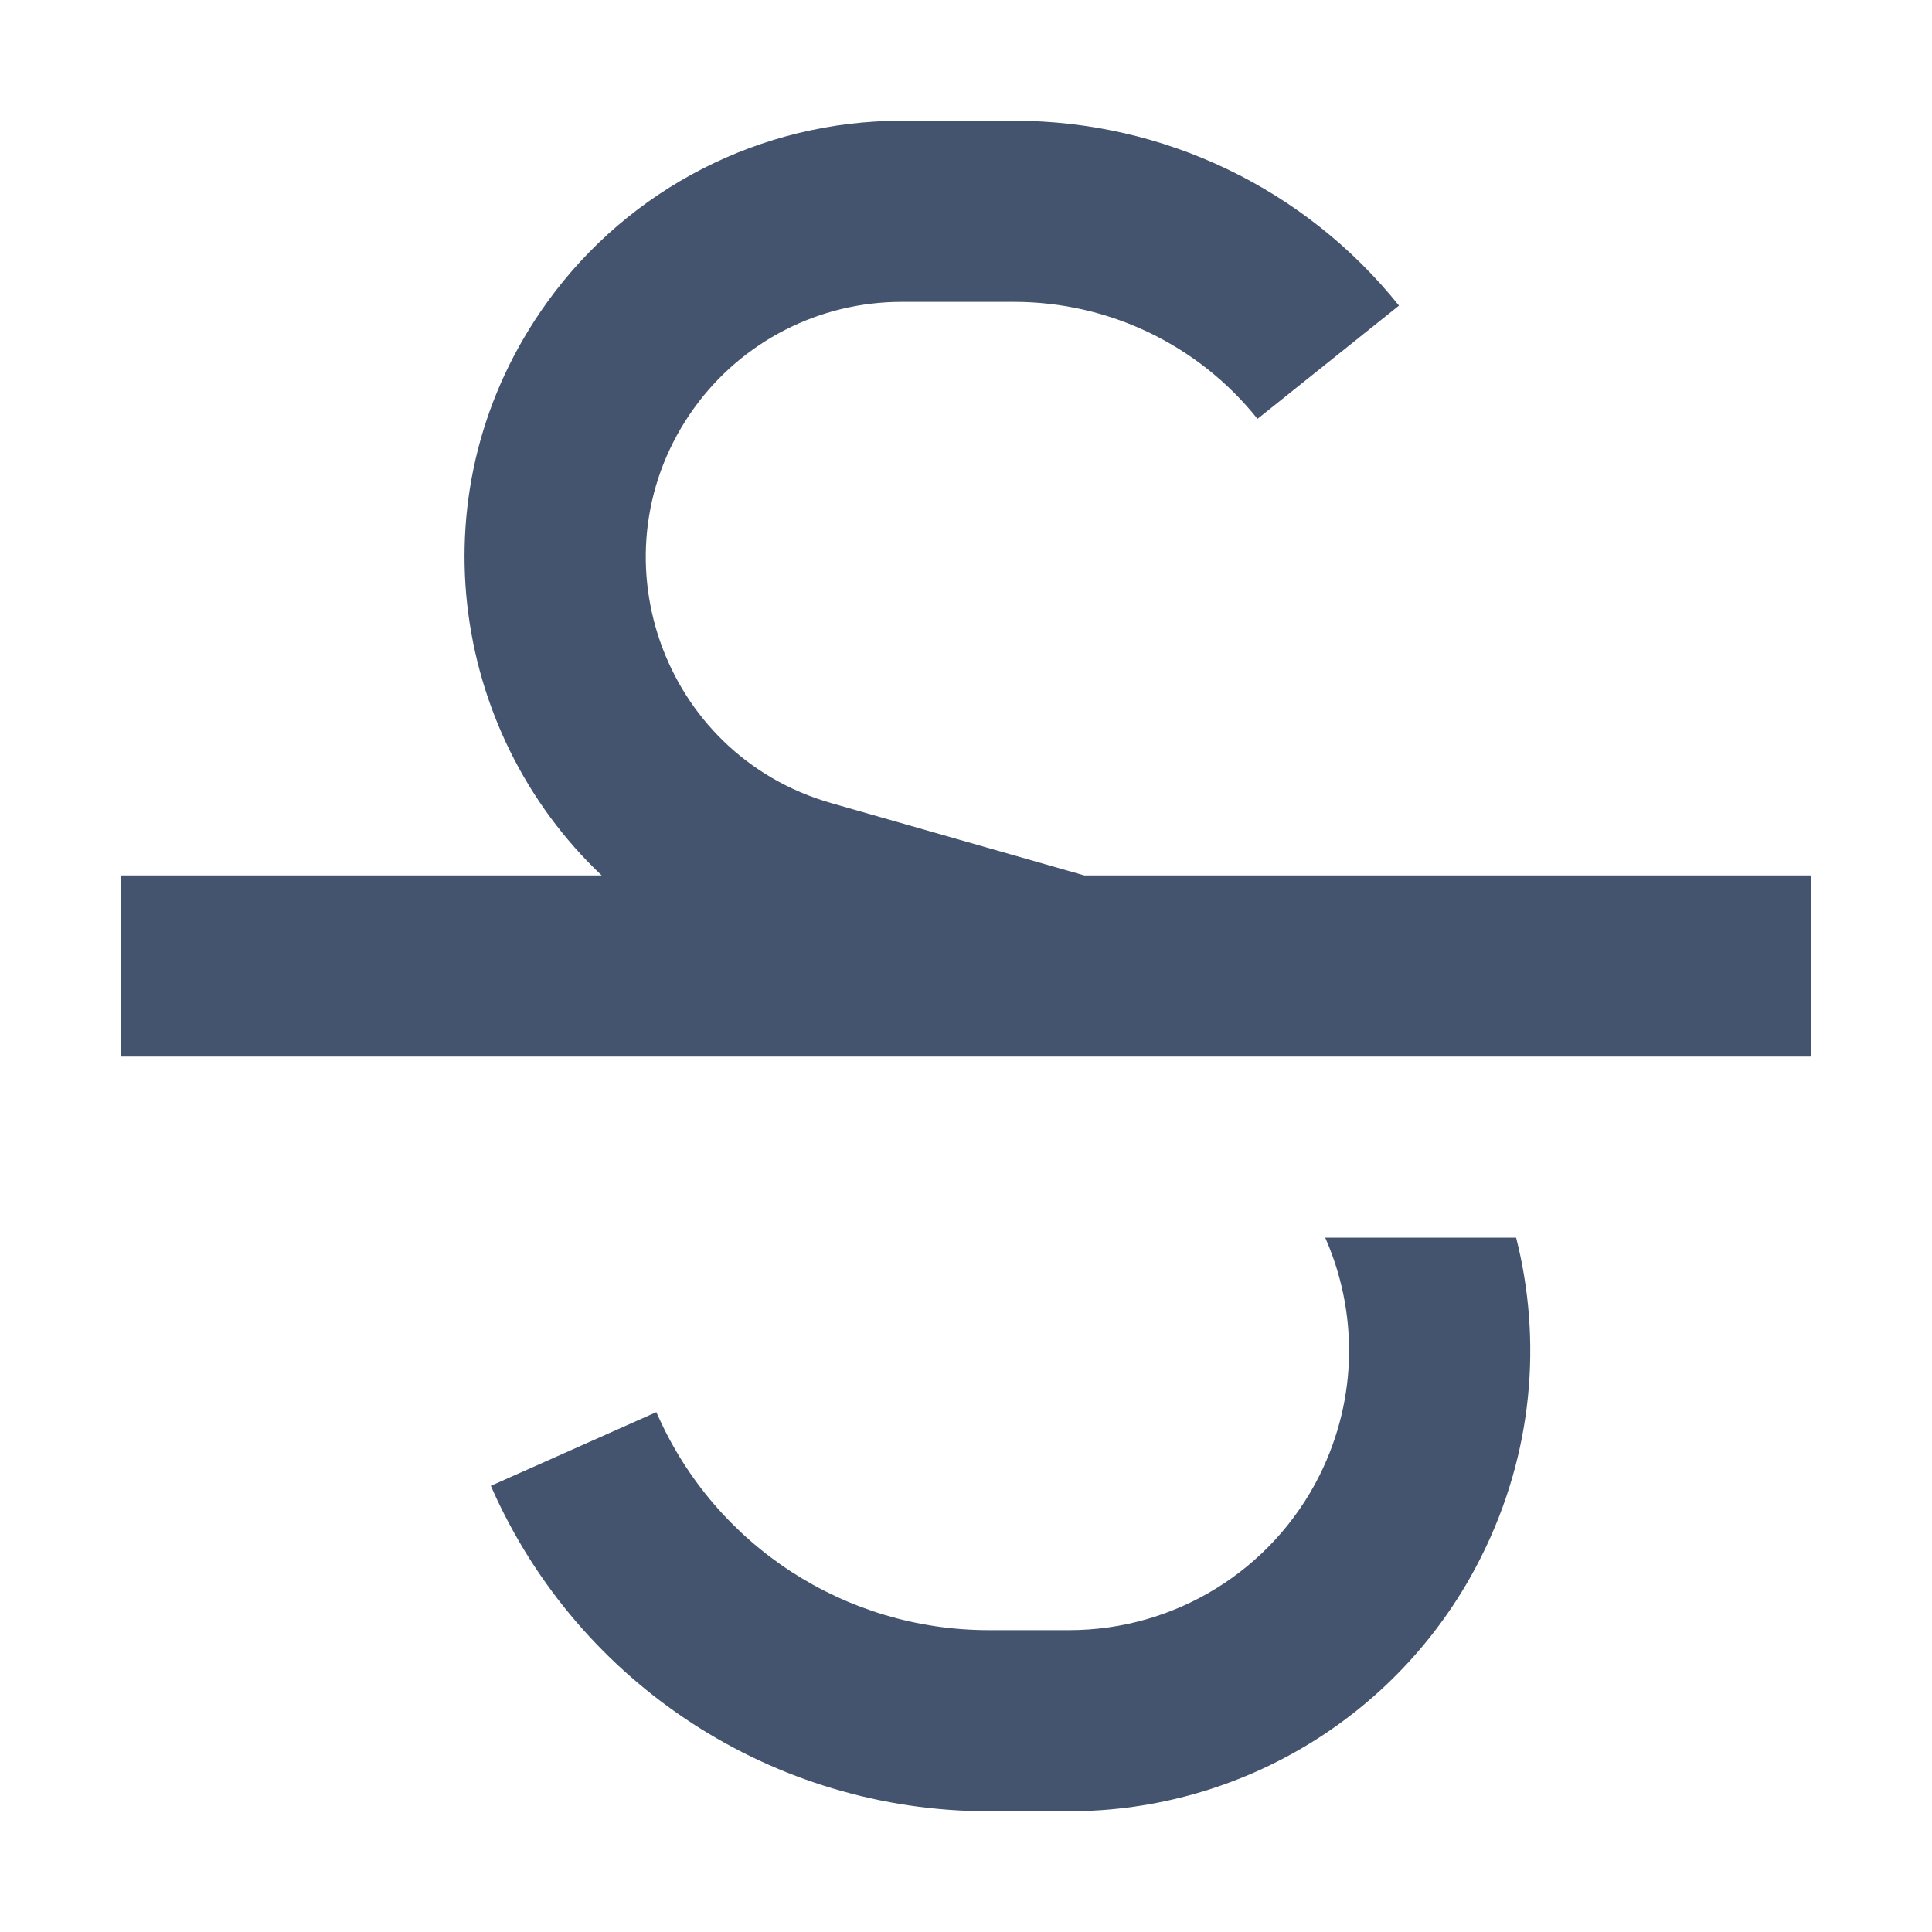
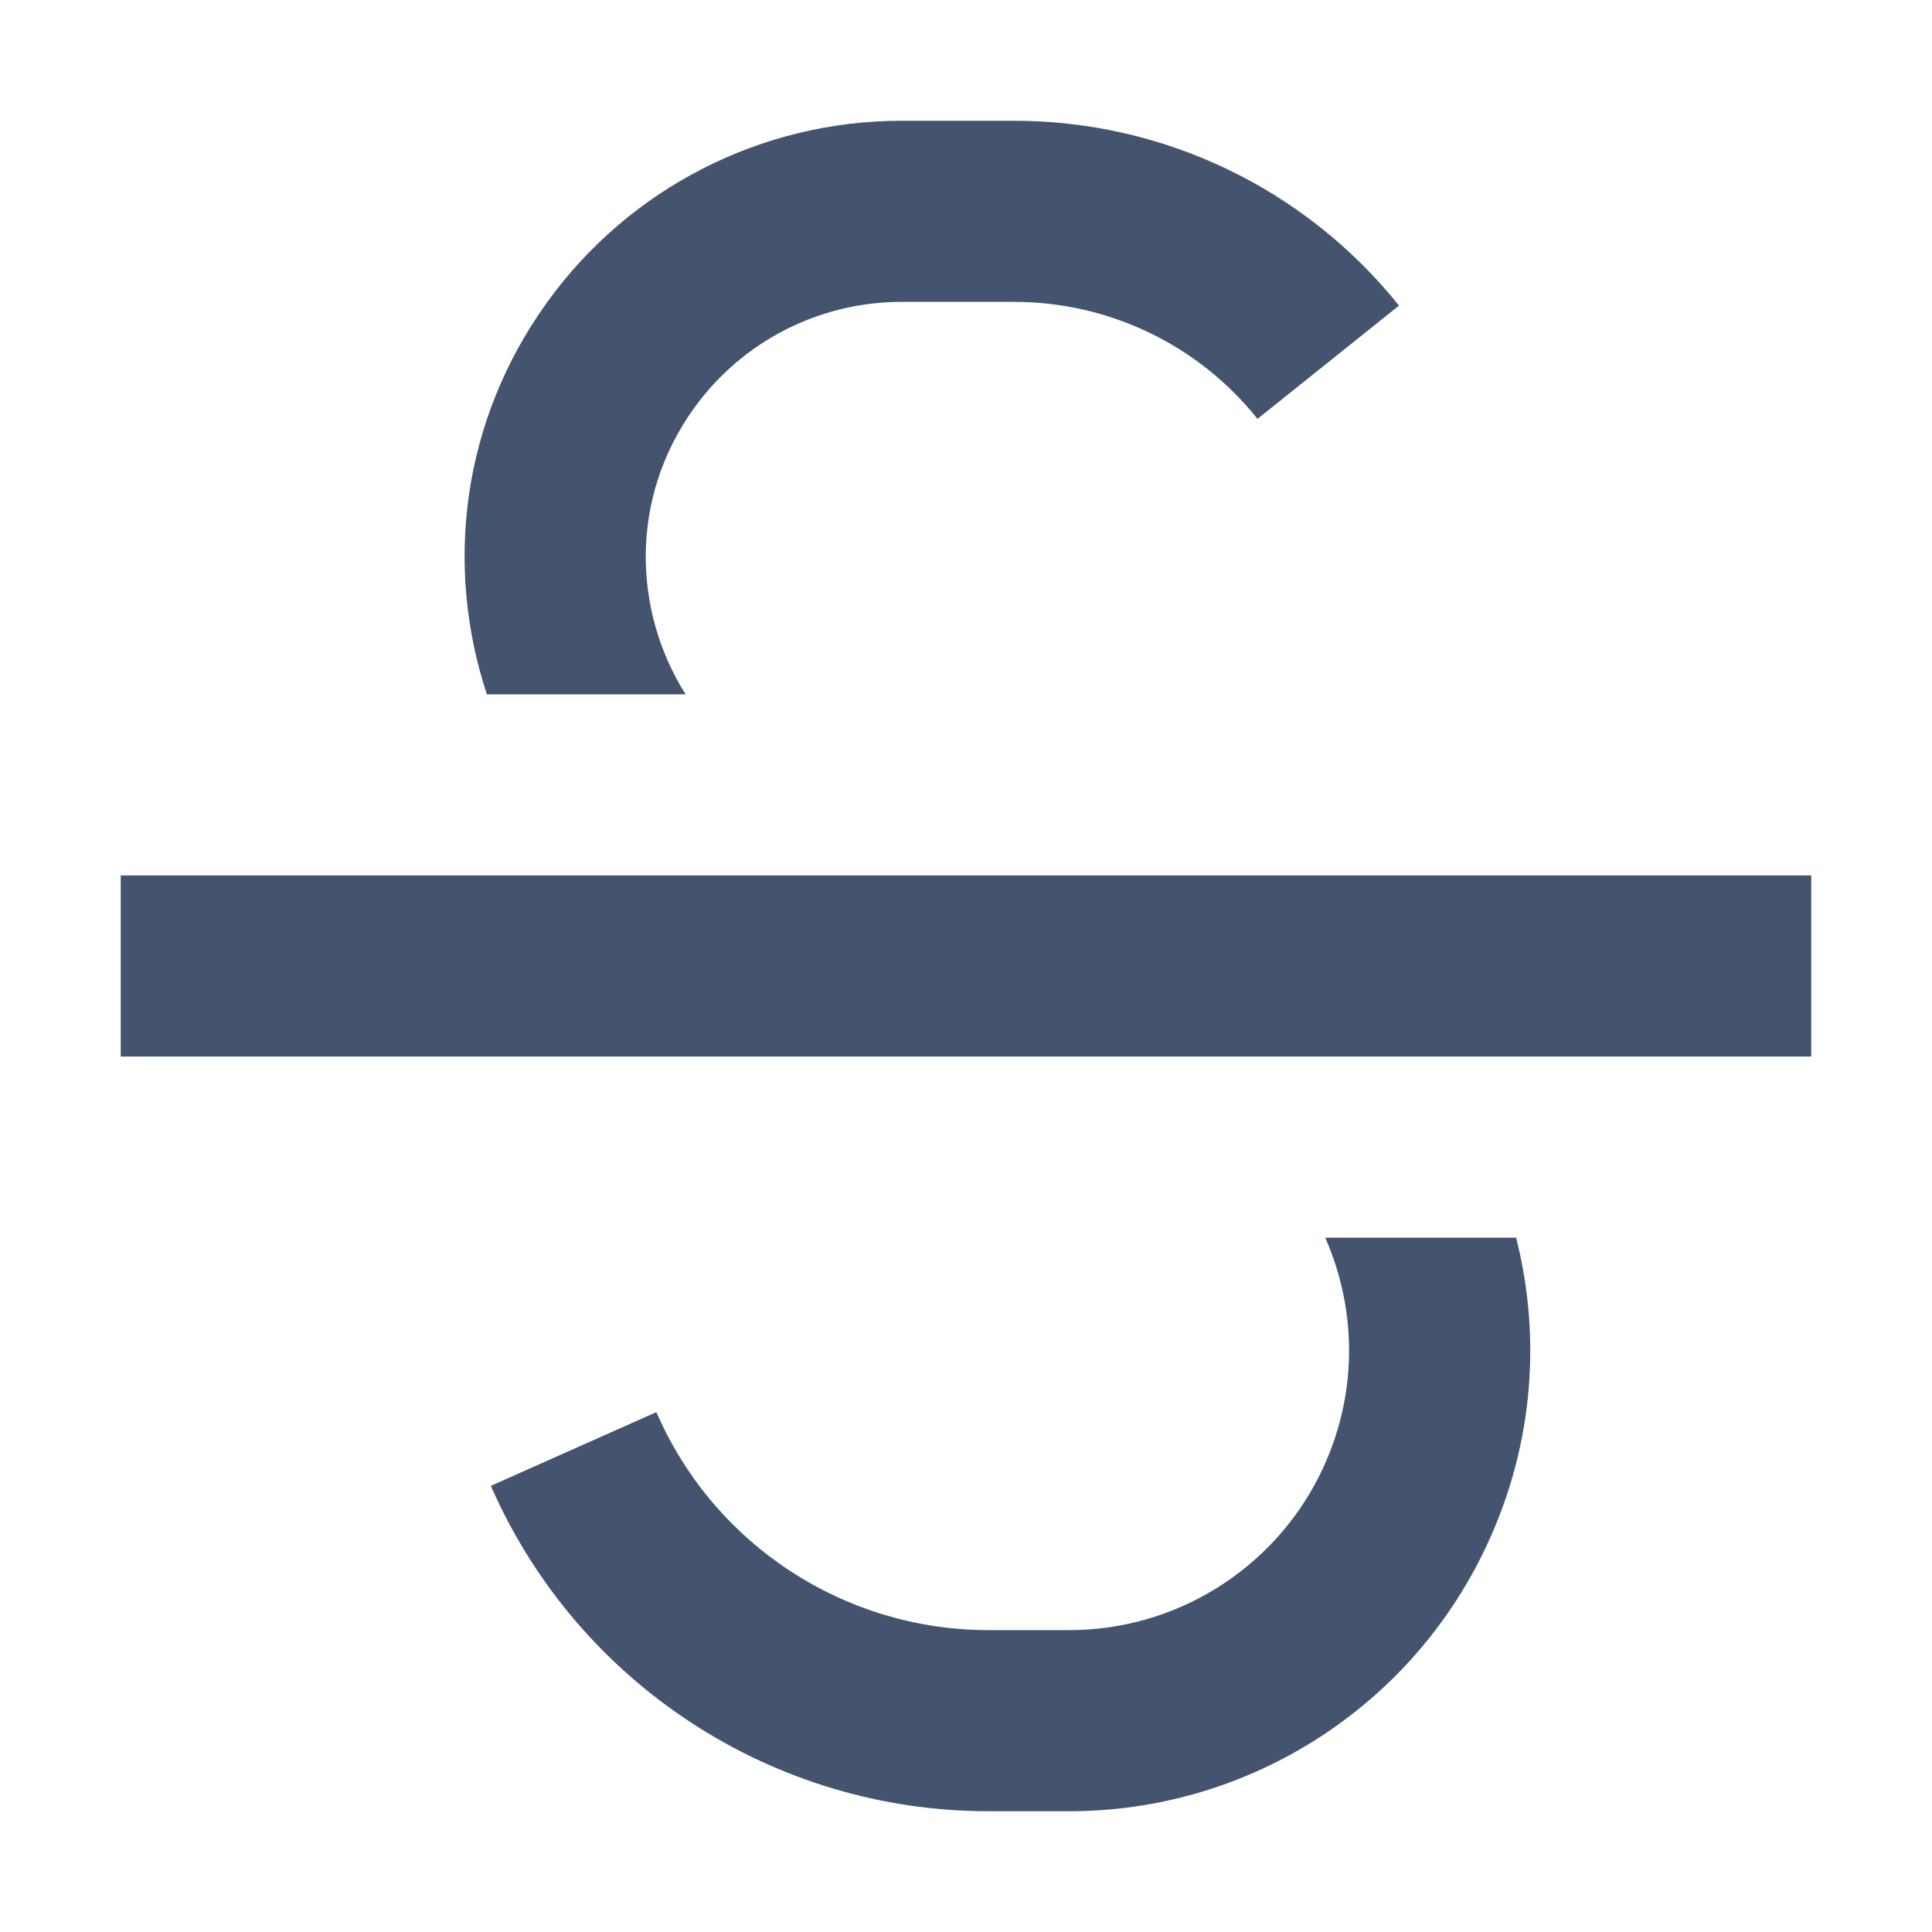
<svg xmlns="http://www.w3.org/2000/svg" width="16" height="16" viewBox="0 0 16 16" fill="none">
-   <path d="M7.466 2.5C6.786 2.5 6.148 2.826 5.75 3.377C4.891 4.567 5.473 6.248 6.884 6.651L8.98 7.25H15V8.75H1V7.25H4.983C3.723 6.06 3.422 4.039 4.534 2.499C5.214 1.558 6.304 1 7.466 1H8.399C9.639 1 10.811 1.563 11.586 2.531L10.414 3.469C9.925 2.856 9.183 2.5 8.399 2.5H7.466Z" fill="#44546F" />
+   <path d="M7.466 2.5C6.786 2.5 6.148 2.826 5.75 3.377C5.213 4.12 5.239 5.055 5.678 5.75H4.032C3.686 4.703 3.812 3.499 4.534 2.499C5.214 1.558 6.304 1 7.466 1H8.399C9.639 1 10.811 1.563 11.586 2.531L10.414 3.469C9.925 2.856 9.183 2.5 8.399 2.5H7.466Z" fill="#44546F" />
  <path d="M10.975 10.25H12.556C12.771 11.099 12.698 12.031 12.268 12.89C11.622 14.183 10.3 15 8.855 15H8.187C6.409 15 4.797 13.953 4.075 12.328L4.065 12.305L5.435 11.695L5.446 11.718C5.927 12.802 7.001 13.5 8.187 13.5H8.855C9.732 13.5 10.534 13.004 10.927 12.22C11.251 11.57 11.241 10.854 10.975 10.25Z" fill="#44546F" />
+   <path d="M15 7.25H1V8.75H15V7.25Z" fill="#44546F" />
</svg>
